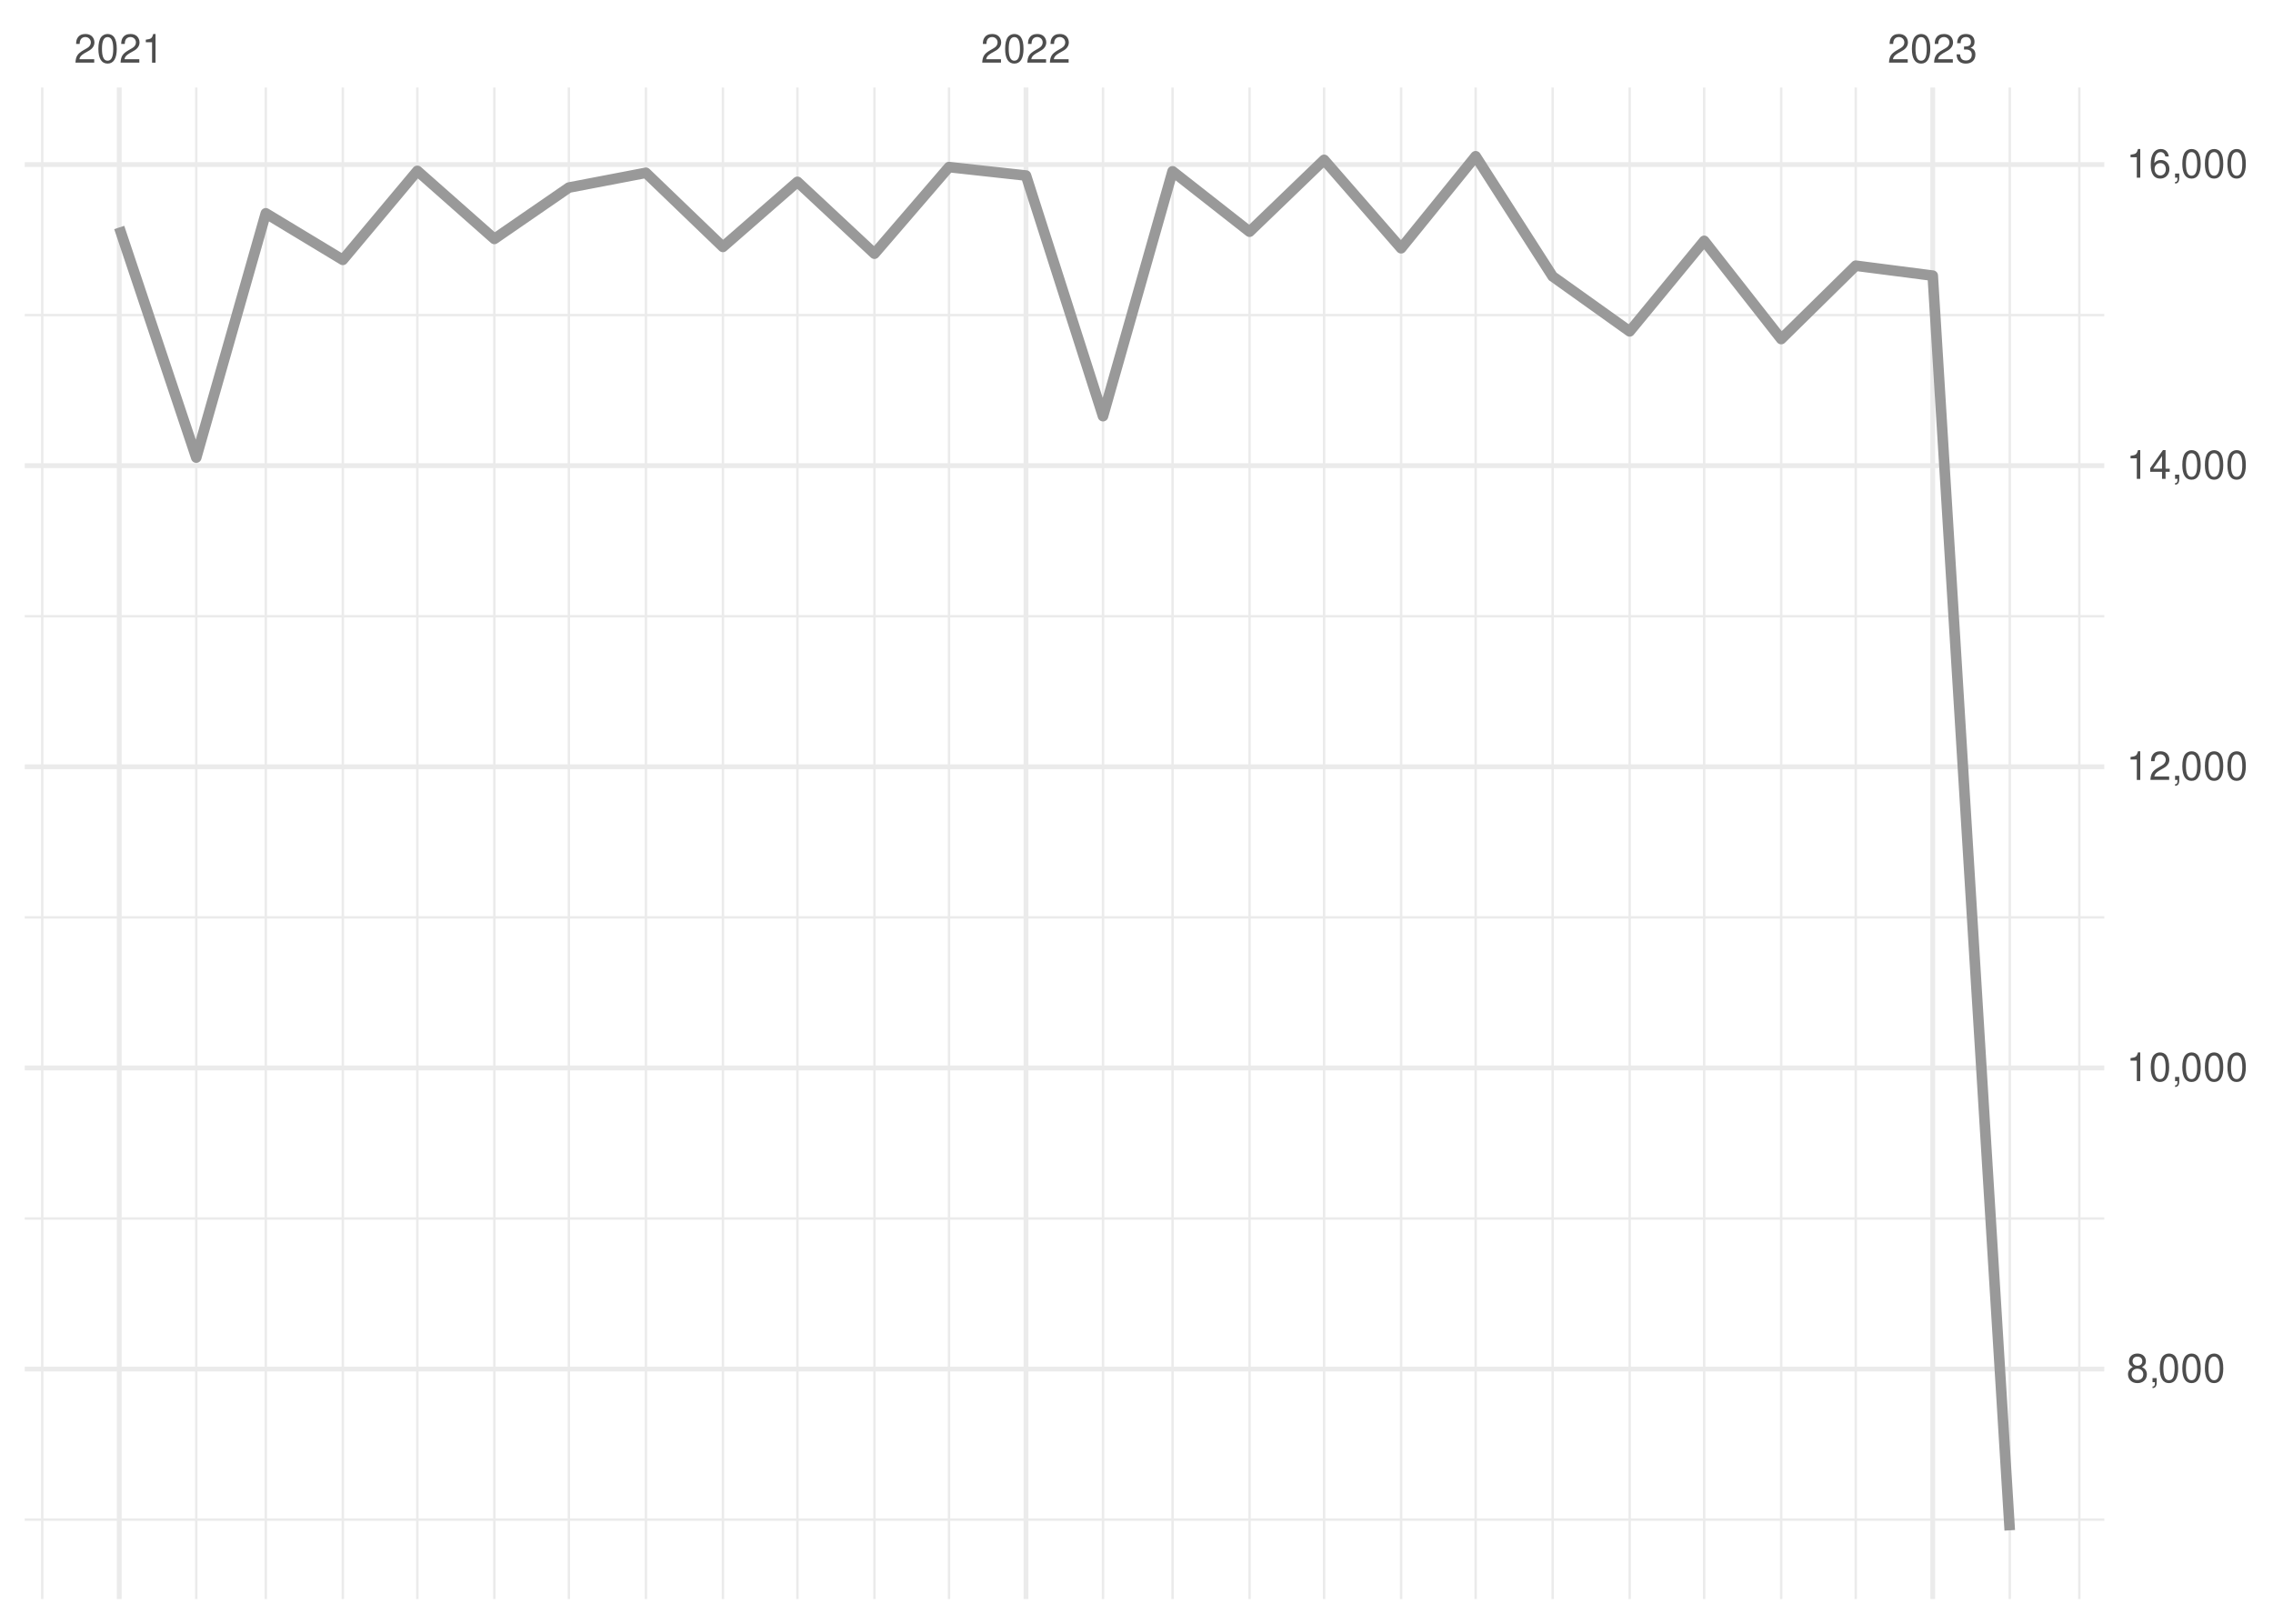
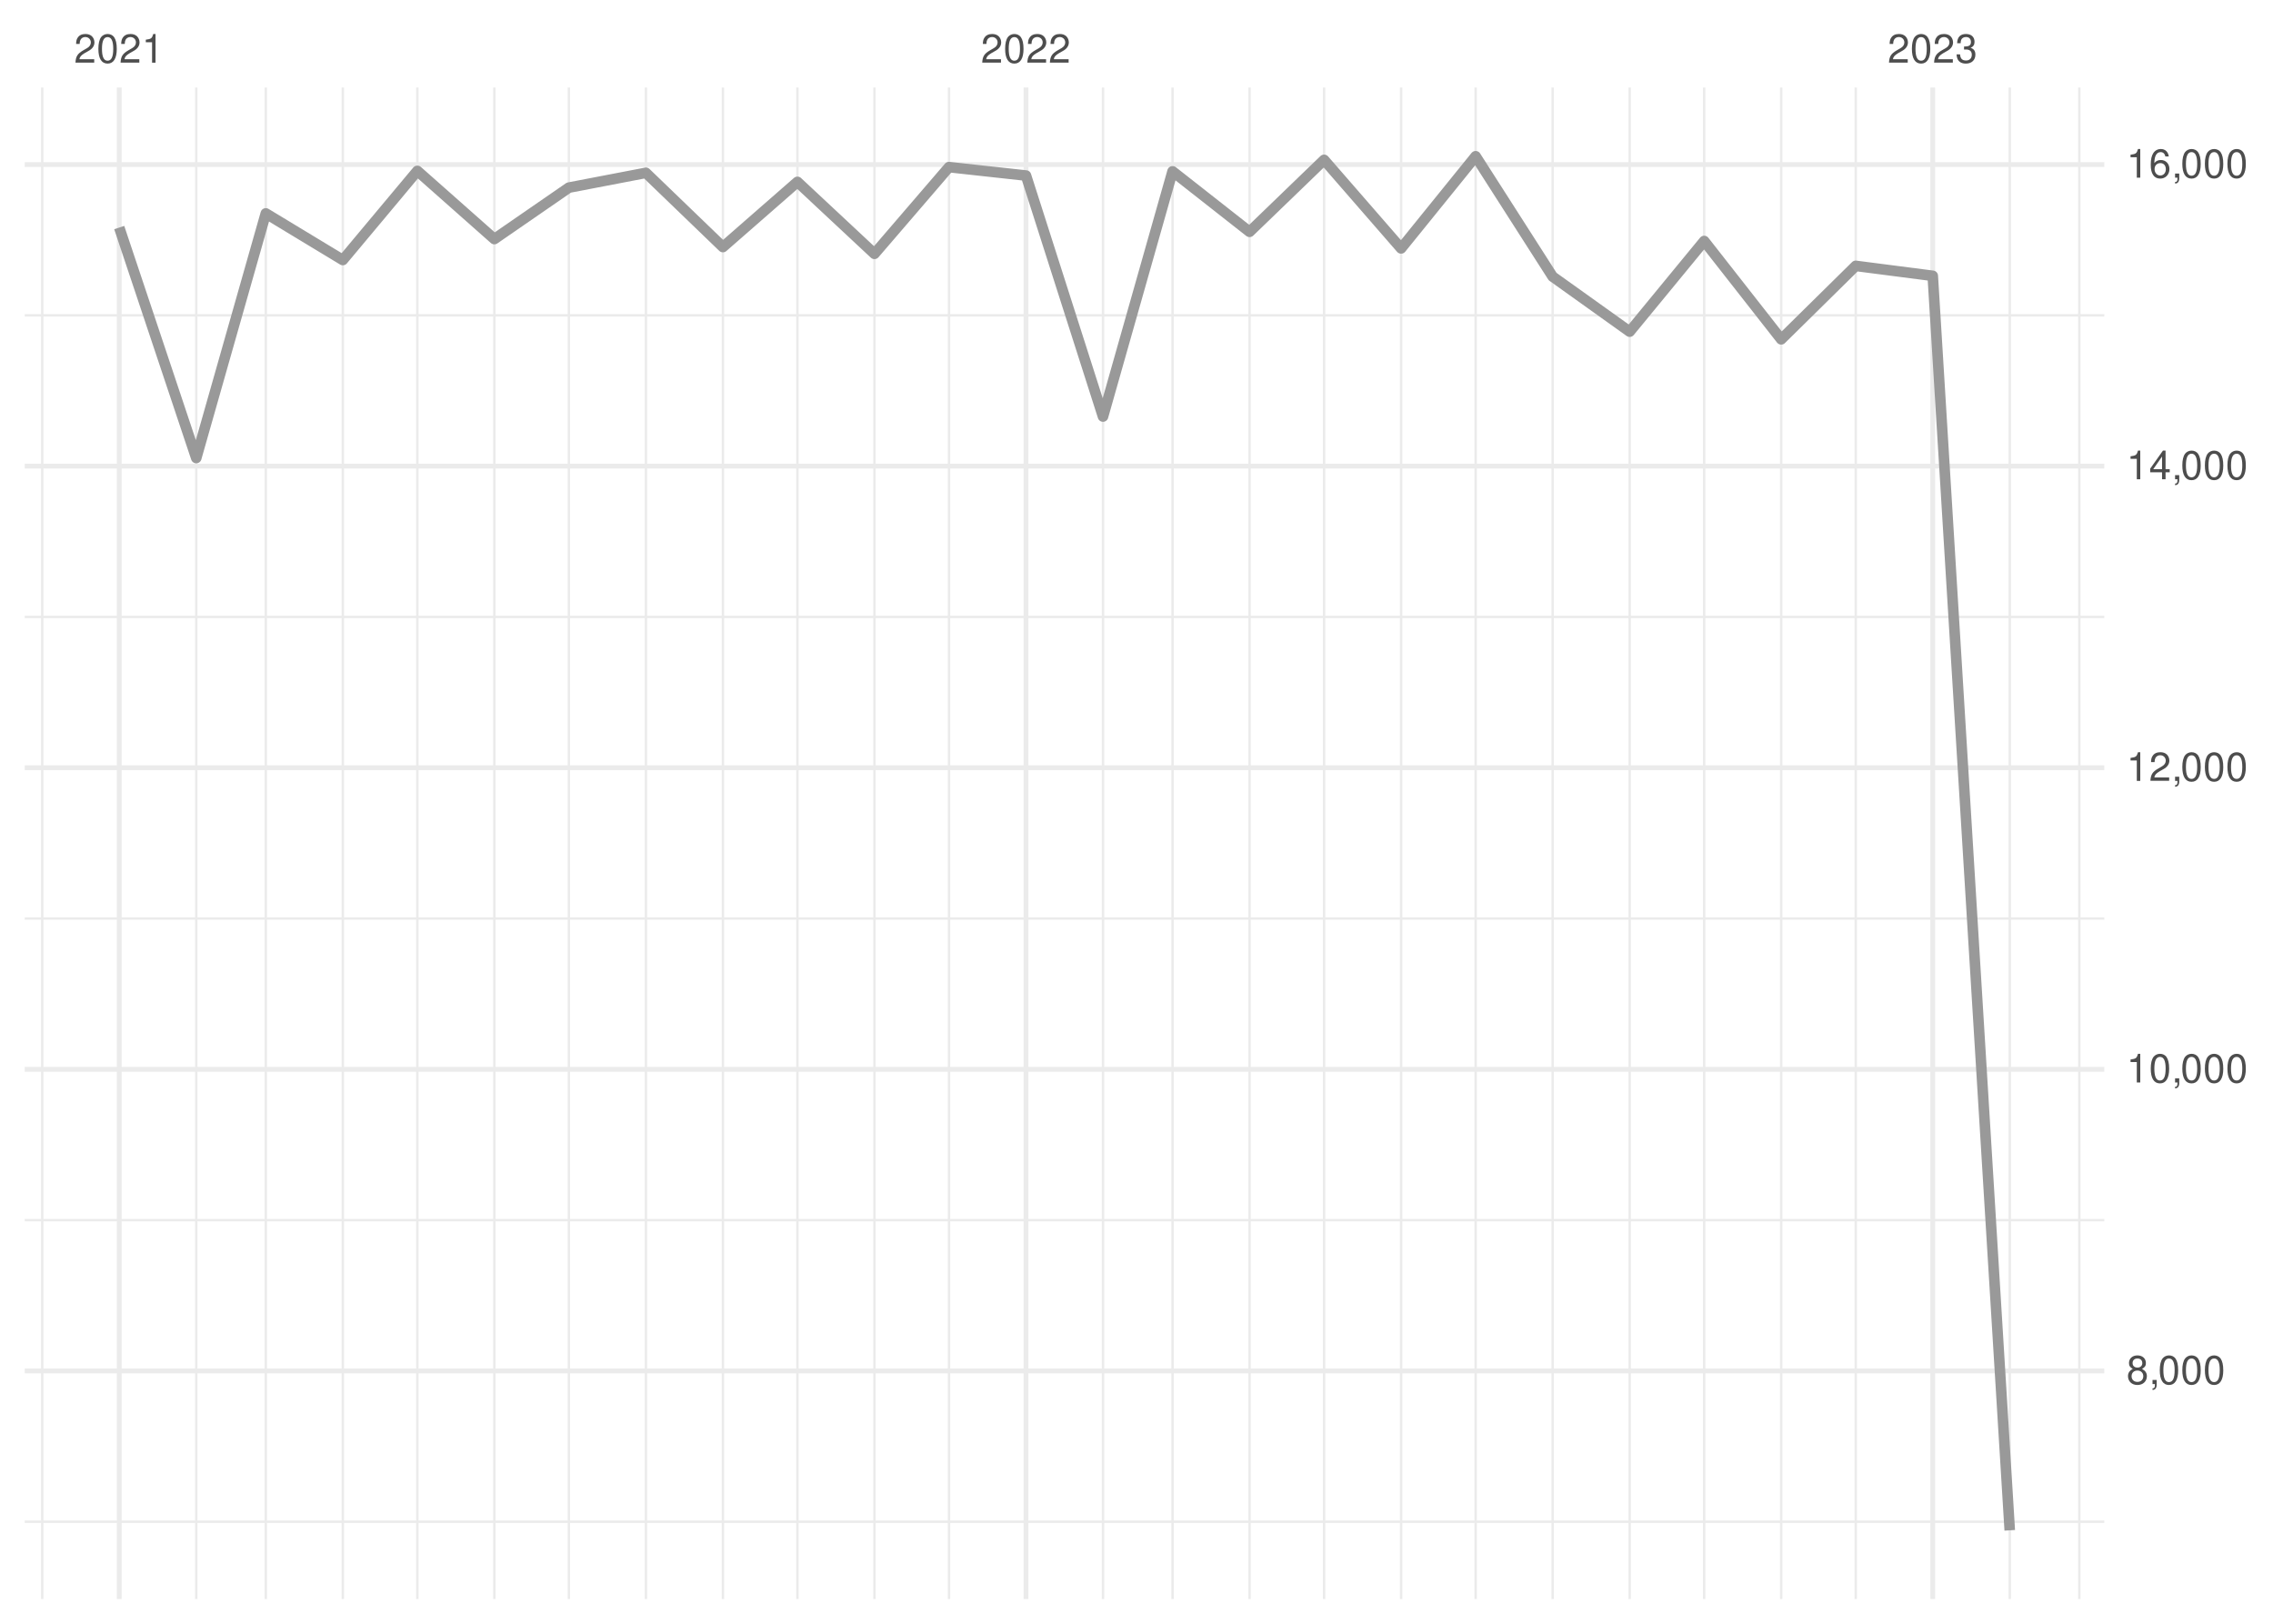
<svg xmlns="http://www.w3.org/2000/svg" xmlns:xlink="http://www.w3.org/1999/xlink" width="504pt" height="360pt" viewBox="0 0 504 360" version="1.1">
  <defs>
    <g>
      <symbol overflow="visible" id="glyph0-0">
        <path style="stroke:none;" d="" />
      </symbol>
      <symbol overflow="visible" id="glyph0-1">
        <path style="stroke:none;" d="M 4.453 -0.766 L 1.172 -0.766 C 1.25 -1.297 1.531 -1.625 2.297 -2.094 L 3.172 -2.594 C 4.047 -3.062 4.5 -3.719 4.5 -4.5 C 4.5 -5.031 4.281 -5.531 3.922 -5.875 C 3.547 -6.203 3.094 -6.359 2.5 -6.359 C 1.703 -6.359 1.125 -6.078 0.781 -5.531 C 0.547 -5.203 0.453 -4.797 0.438 -4.156 L 1.219 -4.156 C 1.234 -4.594 1.297 -4.844 1.406 -5.062 C 1.594 -5.438 2 -5.688 2.469 -5.688 C 3.172 -5.688 3.703 -5.172 3.703 -4.484 C 3.703 -3.969 3.406 -3.531 2.859 -3.219 L 2.047 -2.75 C 0.75 -2 0.375 -1.406 0.297 -0.016 L 4.453 -0.016 Z M 4.453 -0.766 " />
      </symbol>
      <symbol overflow="visible" id="glyph0-2">
        <path style="stroke:none;" d="M 2.422 -6.359 C 1.844 -6.359 1.312 -6.094 0.984 -5.672 C 0.578 -5.109 0.375 -4.25 0.375 -3.078 C 0.375 -0.938 1.078 0.203 2.422 0.203 C 3.734 0.203 4.453 -0.938 4.453 -3.031 C 4.453 -4.25 4.266 -5.078 3.859 -5.672 C 3.531 -6.109 3.016 -6.359 2.422 -6.359 Z M 2.422 -5.672 C 3.25 -5.672 3.672 -4.828 3.672 -3.094 C 3.672 -1.281 3.266 -0.438 2.406 -0.438 C 1.578 -0.438 1.172 -1.312 1.172 -3.062 C 1.172 -4.828 1.578 -5.672 2.422 -5.672 Z M 2.422 -5.672 " />
      </symbol>
      <symbol overflow="visible" id="glyph0-3">
        <path style="stroke:none;" d="M 2.281 -4.531 L 2.281 0 L 3.047 0 L 3.047 -6.359 L 2.547 -6.359 C 2.266 -5.391 2.094 -5.25 0.891 -5.094 L 0.891 -4.531 Z M 2.281 -4.531 " />
      </symbol>
      <symbol overflow="visible" id="glyph0-4">
        <path style="stroke:none;" d="M 1.938 -2.922 L 2.359 -2.922 C 3.203 -2.922 3.656 -2.531 3.656 -1.766 C 3.656 -0.969 3.172 -0.484 2.375 -0.484 C 1.516 -0.484 1.109 -0.922 1.062 -1.844 L 0.281 -1.844 C 0.312 -1.344 0.406 -1 0.547 -0.719 C 0.875 -0.109 1.484 0.203 2.344 0.203 C 3.625 0.203 4.453 -0.578 4.453 -1.781 C 4.453 -2.594 4.141 -3.031 3.391 -3.297 C 3.969 -3.531 4.266 -3.969 4.266 -4.609 C 4.266 -5.703 3.547 -6.359 2.359 -6.359 C 1.109 -6.359 0.438 -5.656 0.406 -4.312 L 1.188 -4.312 C 1.203 -4.703 1.234 -4.922 1.328 -5.109 C 1.5 -5.469 1.891 -5.688 2.375 -5.688 C 3.062 -5.688 3.469 -5.266 3.469 -4.578 C 3.469 -4.141 3.312 -3.859 2.969 -3.719 C 2.766 -3.625 2.484 -3.594 1.938 -3.578 Z M 1.938 -2.922 " />
      </symbol>
      <symbol overflow="visible" id="glyph0-5">
        <path style="stroke:none;" d="M 3.438 -3.359 C 4.094 -3.75 4.297 -4.062 4.297 -4.656 C 4.297 -5.672 3.531 -6.359 2.422 -6.359 C 1.312 -6.359 0.547 -5.672 0.547 -4.672 C 0.547 -4.062 0.75 -3.75 1.391 -3.359 C 0.672 -2.984 0.328 -2.469 0.328 -1.766 C 0.328 -0.609 1.172 0.203 2.422 0.203 C 3.656 0.203 4.516 -0.609 4.516 -1.766 C 4.516 -2.469 4.156 -2.984 3.438 -3.359 Z M 2.422 -5.672 C 3.078 -5.672 3.5 -5.281 3.5 -4.641 C 3.5 -4.047 3.062 -3.656 2.422 -3.656 C 1.766 -3.656 1.344 -4.047 1.344 -4.656 C 1.344 -5.281 1.766 -5.672 2.422 -5.672 Z M 2.422 -3 C 3.188 -3 3.719 -2.484 3.719 -1.75 C 3.719 -0.984 3.203 -0.484 2.406 -0.484 C 1.641 -0.484 1.125 -1 1.125 -1.734 C 1.125 -2.5 1.641 -3 2.422 -3 Z M 2.422 -3 " />
      </symbol>
      <symbol overflow="visible" id="glyph0-6">
        <path style="stroke:none;" d="M 0.766 -0.922 L 0.766 0 L 1.297 0 L 1.297 0.156 C 1.297 0.766 1.172 0.938 0.766 0.953 L 0.766 1.297 C 1.344 1.312 1.688 0.891 1.688 0.141 L 1.688 -0.922 Z M 0.766 -0.922 " />
      </symbol>
      <symbol overflow="visible" id="glyph0-7">
        <path style="stroke:none;" d="M 2.875 -1.547 L 2.875 0 L 3.656 0 L 3.656 -1.547 L 4.578 -1.547 L 4.578 -2.234 L 3.656 -2.234 L 3.656 -6.359 L 3.078 -6.359 L 0.25 -2.359 L 0.25 -1.547 Z M 2.875 -2.234 L 0.922 -2.234 L 2.875 -5.047 Z M 2.875 -2.234 " />
      </symbol>
      <symbol overflow="visible" id="glyph0-8">
        <path style="stroke:none;" d="M 4.375 -4.703 C 4.234 -5.75 3.562 -6.359 2.609 -6.359 C 1.922 -6.359 1.312 -6.031 0.938 -5.453 C 0.547 -4.828 0.375 -4.062 0.375 -2.906 C 0.375 -1.828 0.531 -1.156 0.906 -0.594 C 1.234 -0.078 1.781 0.203 2.469 0.203 C 3.656 0.203 4.516 -0.688 4.516 -1.922 C 4.516 -3.094 3.719 -3.922 2.609 -3.922 C 1.984 -3.922 1.5 -3.688 1.172 -3.234 C 1.172 -4.797 1.672 -5.672 2.562 -5.672 C 3.109 -5.672 3.484 -5.328 3.609 -4.703 Z M 2.5 -3.234 C 3.25 -3.234 3.719 -2.703 3.719 -1.859 C 3.719 -1.062 3.188 -0.484 2.484 -0.484 C 1.766 -0.484 1.219 -1.094 1.219 -1.906 C 1.219 -2.688 1.734 -3.234 2.5 -3.234 Z M 2.5 -3.234 " />
      </symbol>
    </g>
    <clipPath id="clip1">
-       <path d="M 5.48 336 L 466.59 336 L 466.59 338 L 5.48 338 Z M 5.48 336 " />
+       <path d="M 5.48 337 L 466.59 337 L 466.59 338 L 5.48 338 Z M 5.48 337 " />
    </clipPath>
    <clipPath id="clip2">
-       <path d="M 5.48 269 L 466.59 269 L 466.59 271 L 5.48 271 Z M 5.48 269 " />
+       <path d="M 5.48 270 L 466.59 270 L 466.59 271 L 5.48 271 Z M 5.48 270 " />
    </clipPath>
    <clipPath id="clip3">
      <path d="M 5.48 203 L 466.59 203 L 466.59 204 L 5.48 204 Z M 5.48 203 " />
    </clipPath>
    <clipPath id="clip4">
-       <path d="M 5.48 136 L 466.59 136 L 466.59 137 L 5.48 137 Z M 5.48 136 " />
+       <path d="M 5.48 136 L 466.59 136 L 466.59 138 L 5.48 138 Z M 5.48 136 " />
    </clipPath>
    <clipPath id="clip5">
      <path d="M 5.48 69 L 466.59 69 L 466.59 71 L 5.48 71 Z M 5.48 69 " />
    </clipPath>
    <clipPath id="clip6">
      <path d="M 9 19.41 L 10 19.41 L 10 354.52 L 9 354.52 Z M 9 19.41 " />
    </clipPath>
    <clipPath id="clip7">
      <path d="M 43 19.41 L 44 19.41 L 44 354.52 L 43 354.52 Z M 43 19.41 " />
    </clipPath>
    <clipPath id="clip8">
      <path d="M 58 19.41 L 60 19.41 L 60 354.52 L 58 354.52 Z M 58 19.41 " />
    </clipPath>
    <clipPath id="clip9">
      <path d="M 75 19.41 L 77 19.41 L 77 354.52 L 75 354.52 Z M 75 19.41 " />
    </clipPath>
    <clipPath id="clip10">
      <path d="M 92 19.41 L 93 19.41 L 93 354.52 L 92 354.52 Z M 92 19.41 " />
    </clipPath>
    <clipPath id="clip11">
      <path d="M 109 19.41 L 110 19.41 L 110 354.52 L 109 354.52 Z M 109 19.41 " />
    </clipPath>
    <clipPath id="clip12">
      <path d="M 125 19.41 L 127 19.41 L 127 354.52 L 125 354.52 Z M 125 19.41 " />
    </clipPath>
    <clipPath id="clip13">
      <path d="M 142 19.41 L 144 19.41 L 144 354.52 L 142 354.52 Z M 142 19.41 " />
    </clipPath>
    <clipPath id="clip14">
      <path d="M 160 19.41 L 161 19.41 L 161 354.52 L 160 354.52 Z M 160 19.41 " />
    </clipPath>
    <clipPath id="clip15">
      <path d="M 176 19.41 L 178 19.41 L 178 354.52 L 176 354.52 Z M 176 19.41 " />
    </clipPath>
    <clipPath id="clip16">
      <path d="M 193 19.41 L 195 19.41 L 195 354.52 L 193 354.52 Z M 193 19.41 " />
    </clipPath>
    <clipPath id="clip17">
      <path d="M 210 19.41 L 211 19.41 L 211 354.52 L 210 354.52 Z M 210 19.41 " />
    </clipPath>
    <clipPath id="clip18">
      <path d="M 244 19.41 L 245 19.41 L 245 354.52 L 244 354.52 Z M 244 19.41 " />
    </clipPath>
    <clipPath id="clip19">
      <path d="M 259 19.41 L 261 19.41 L 261 354.52 L 259 354.52 Z M 259 19.41 " />
    </clipPath>
    <clipPath id="clip20">
      <path d="M 276 19.41 L 278 19.41 L 278 354.52 L 276 354.52 Z M 276 19.41 " />
    </clipPath>
    <clipPath id="clip21">
      <path d="M 293 19.41 L 294 19.41 L 294 354.52 L 293 354.52 Z M 293 19.41 " />
    </clipPath>
    <clipPath id="clip22">
      <path d="M 310 19.41 L 311 19.41 L 311 354.52 L 310 354.52 Z M 310 19.41 " />
    </clipPath>
    <clipPath id="clip23">
      <path d="M 326 19.41 L 328 19.41 L 328 354.52 L 326 354.52 Z M 326 19.41 " />
    </clipPath>
    <clipPath id="clip24">
      <path d="M 344 19.41 L 345 19.41 L 345 354.52 L 344 354.52 Z M 344 19.41 " />
    </clipPath>
    <clipPath id="clip25">
      <path d="M 361 19.41 L 362 19.41 L 362 354.52 L 361 354.52 Z M 361 19.41 " />
    </clipPath>
    <clipPath id="clip26">
      <path d="M 377 19.41 L 379 19.41 L 379 354.52 L 377 354.52 Z M 377 19.41 " />
    </clipPath>
    <clipPath id="clip27">
      <path d="M 394 19.41 L 396 19.41 L 396 354.52 L 394 354.52 Z M 394 19.41 " />
    </clipPath>
    <clipPath id="clip28">
      <path d="M 411 19.41 L 412 19.41 L 412 354.52 L 411 354.52 Z M 411 19.41 " />
    </clipPath>
    <clipPath id="clip29">
      <path d="M 445 19.41 L 446 19.41 L 446 354.52 L 445 354.52 Z M 445 19.41 " />
    </clipPath>
    <clipPath id="clip30">
      <path d="M 460 19.41 L 462 19.41 L 462 354.52 L 460 354.52 Z M 460 19.41 " />
    </clipPath>
    <clipPath id="clip31">
      <path d="M 5.48 303 L 466.59 303 L 466.59 305 L 5.48 305 Z M 5.48 303 " />
    </clipPath>
    <clipPath id="clip32">
      <path d="M 5.48 236 L 466.59 236 L 466.59 238 L 5.48 238 Z M 5.48 236 " />
    </clipPath>
    <clipPath id="clip33">
      <path d="M 5.48 169 L 466.59 169 L 466.59 171 L 5.48 171 Z M 5.48 169 " />
    </clipPath>
    <clipPath id="clip34">
      <path d="M 5.48 102 L 466.59 102 L 466.59 104 L 5.48 104 Z M 5.48 102 " />
    </clipPath>
    <clipPath id="clip35">
      <path d="M 5.48 35 L 466.59 35 L 466.59 38 L 5.48 38 Z M 5.48 35 " />
    </clipPath>
    <clipPath id="clip36">
      <path d="M 25 19.41 L 27 19.41 L 27 354.52 L 25 354.52 Z M 25 19.41 " />
    </clipPath>
    <clipPath id="clip37">
      <path d="M 226 19.41 L 229 19.41 L 229 354.52 L 226 354.52 Z M 226 19.41 " />
    </clipPath>
    <clipPath id="clip38">
      <path d="M 428 19.41 L 430 19.41 L 430 354.52 L 428 354.52 Z M 428 19.41 " />
    </clipPath>
  </defs>
  <g id="surface26">
    <rect x="0" y="0" width="504" height="360" style="fill:rgb(100%,100%,100%);fill-opacity:1;stroke:none;" />
    <g clip-path="url(#clip1)" clip-rule="nonzero">
-       <path style="fill:none;stroke-width:0.533;stroke-linecap:butt;stroke-linejoin:round;stroke:rgb(92.157%,92.157%,92.157%);stroke-opacity:1;stroke-miterlimit:10;" d="M 5.48 336.918 L 466.59 336.918 " />
+       <path style="fill:none;stroke-width:0.533;stroke-linecap:butt;stroke-linejoin:round;stroke:rgb(92.157%,92.157%,92.157%);stroke-opacity:1;stroke-miterlimit:10;" d="M 5.48 337.383 L 466.59 337.383 " />
    </g>
    <g clip-path="url(#clip2)" clip-rule="nonzero">
-       <path style="fill:none;stroke-width:0.533;stroke-linecap:butt;stroke-linejoin:round;stroke:rgb(92.157%,92.157%,92.157%);stroke-opacity:1;stroke-miterlimit:10;" d="M 5.48 270.152 L 466.59 270.152 " />
+       <path style="fill:none;stroke-width:0.533;stroke-linecap:butt;stroke-linejoin:round;stroke:rgb(92.157%,92.157%,92.157%);stroke-opacity:1;stroke-miterlimit:10;" d="M 5.48 270.516 L 466.59 270.516 " />
    </g>
    <g clip-path="url(#clip3)" clip-rule="nonzero">
-       <path style="fill:none;stroke-width:0.533;stroke-linecap:butt;stroke-linejoin:round;stroke:rgb(92.157%,92.157%,92.157%);stroke-opacity:1;stroke-miterlimit:10;" d="M 5.48 203.391 L 466.59 203.391 " />
+       <path style="fill:none;stroke-width:0.533;stroke-linecap:butt;stroke-linejoin:round;stroke:rgb(92.157%,92.157%,92.157%);stroke-opacity:1;stroke-miterlimit:10;" d="M 5.48 203.648 L 466.59 203.648 " />
    </g>
    <g clip-path="url(#clip4)" clip-rule="nonzero">
-       <path style="fill:none;stroke-width:0.533;stroke-linecap:butt;stroke-linejoin:round;stroke:rgb(92.157%,92.157%,92.157%);stroke-opacity:1;stroke-miterlimit:10;" d="M 5.48 136.625 L 466.59 136.625 " />
+       <path style="fill:none;stroke-width:0.533;stroke-linecap:butt;stroke-linejoin:round;stroke:rgb(92.157%,92.157%,92.157%);stroke-opacity:1;stroke-miterlimit:10;" d="M 5.48 136.781 L 466.59 136.781 " />
    </g>
    <g clip-path="url(#clip5)" clip-rule="nonzero">
-       <path style="fill:none;stroke-width:0.533;stroke-linecap:butt;stroke-linejoin:round;stroke:rgb(92.157%,92.157%,92.157%);stroke-opacity:1;stroke-miterlimit:10;" d="M 5.48 69.863 L 466.59 69.863 " />
+       <path style="fill:none;stroke-width:0.533;stroke-linecap:butt;stroke-linejoin:round;stroke:rgb(92.157%,92.157%,92.157%);stroke-opacity:1;stroke-miterlimit:10;" d="M 5.48 69.914 L 466.59 69.914 " />
    </g>
    <g clip-path="url(#clip6)" clip-rule="nonzero">
      <path style="fill:none;stroke-width:0.533;stroke-linecap:butt;stroke-linejoin:round;stroke:rgb(92.157%,92.157%,92.157%);stroke-opacity:1;stroke-miterlimit:10;" d="M 9.363 354.52 L 9.363 19.41 " />
    </g>
    <g clip-path="url(#clip7)" clip-rule="nonzero">
      <path style="fill:none;stroke-width:0.533;stroke-linecap:butt;stroke-linejoin:round;stroke:rgb(92.157%,92.157%,92.157%);stroke-opacity:1;stroke-miterlimit:10;" d="M 43.516 354.52 L 43.516 19.41 " />
    </g>
    <g clip-path="url(#clip8)" clip-rule="nonzero">
      <path style="fill:none;stroke-width:0.533;stroke-linecap:butt;stroke-linejoin:round;stroke:rgb(92.157%,92.157%,92.157%);stroke-opacity:1;stroke-miterlimit:10;" d="M 58.938 354.52 L 58.938 19.41 " />
    </g>
    <g clip-path="url(#clip9)" clip-rule="nonzero">
      <path style="fill:none;stroke-width:0.533;stroke-linecap:butt;stroke-linejoin:round;stroke:rgb(92.157%,92.157%,92.157%);stroke-opacity:1;stroke-miterlimit:10;" d="M 76.016 354.52 L 76.016 19.41 " />
    </g>
    <g clip-path="url(#clip10)" clip-rule="nonzero">
      <path style="fill:none;stroke-width:0.533;stroke-linecap:butt;stroke-linejoin:round;stroke:rgb(92.157%,92.157%,92.157%);stroke-opacity:1;stroke-miterlimit:10;" d="M 92.539 354.52 L 92.539 19.41 " />
    </g>
    <g clip-path="url(#clip11)" clip-rule="nonzero">
      <path style="fill:none;stroke-width:0.533;stroke-linecap:butt;stroke-linejoin:round;stroke:rgb(92.157%,92.157%,92.157%);stroke-opacity:1;stroke-miterlimit:10;" d="M 109.617 354.52 L 109.617 19.41 " />
    </g>
    <g clip-path="url(#clip12)" clip-rule="nonzero">
      <path style="fill:none;stroke-width:0.533;stroke-linecap:butt;stroke-linejoin:round;stroke:rgb(92.157%,92.157%,92.157%);stroke-opacity:1;stroke-miterlimit:10;" d="M 126.141 354.52 L 126.141 19.41 " />
    </g>
    <g clip-path="url(#clip13)" clip-rule="nonzero">
      <path style="fill:none;stroke-width:0.533;stroke-linecap:butt;stroke-linejoin:round;stroke:rgb(92.157%,92.157%,92.157%);stroke-opacity:1;stroke-miterlimit:10;" d="M 143.219 354.52 L 143.219 19.41 " />
    </g>
    <g clip-path="url(#clip14)" clip-rule="nonzero">
      <path style="fill:none;stroke-width:0.533;stroke-linecap:butt;stroke-linejoin:round;stroke:rgb(92.157%,92.157%,92.157%);stroke-opacity:1;stroke-miterlimit:10;" d="M 160.293 354.52 L 160.293 19.41 " />
    </g>
    <g clip-path="url(#clip15)" clip-rule="nonzero">
      <path style="fill:none;stroke-width:0.533;stroke-linecap:butt;stroke-linejoin:round;stroke:rgb(92.157%,92.157%,92.157%);stroke-opacity:1;stroke-miterlimit:10;" d="M 176.82 354.52 L 176.82 19.41 " />
    </g>
    <g clip-path="url(#clip16)" clip-rule="nonzero">
      <path style="fill:none;stroke-width:0.533;stroke-linecap:butt;stroke-linejoin:round;stroke:rgb(92.157%,92.157%,92.157%);stroke-opacity:1;stroke-miterlimit:10;" d="M 193.895 354.52 L 193.895 19.41 " />
    </g>
    <g clip-path="url(#clip17)" clip-rule="nonzero">
      <path style="fill:none;stroke-width:0.533;stroke-linecap:butt;stroke-linejoin:round;stroke:rgb(92.157%,92.157%,92.157%);stroke-opacity:1;stroke-miterlimit:10;" d="M 210.422 354.52 L 210.422 19.41 " />
    </g>
    <g clip-path="url(#clip18)" clip-rule="nonzero">
      <path style="fill:none;stroke-width:0.533;stroke-linecap:butt;stroke-linejoin:round;stroke:rgb(92.157%,92.157%,92.157%);stroke-opacity:1;stroke-miterlimit:10;" d="M 244.574 354.52 L 244.574 19.41 " />
    </g>
    <g clip-path="url(#clip19)" clip-rule="nonzero">
      <path style="fill:none;stroke-width:0.533;stroke-linecap:butt;stroke-linejoin:round;stroke:rgb(92.157%,92.157%,92.157%);stroke-opacity:1;stroke-miterlimit:10;" d="M 259.996 354.52 L 259.996 19.41 " />
    </g>
    <g clip-path="url(#clip20)" clip-rule="nonzero">
      <path style="fill:none;stroke-width:0.533;stroke-linecap:butt;stroke-linejoin:round;stroke:rgb(92.157%,92.157%,92.157%);stroke-opacity:1;stroke-miterlimit:10;" d="M 277.07 354.52 L 277.07 19.41 " />
    </g>
    <g clip-path="url(#clip21)" clip-rule="nonzero">
      <path style="fill:none;stroke-width:0.533;stroke-linecap:butt;stroke-linejoin:round;stroke:rgb(92.157%,92.157%,92.157%);stroke-opacity:1;stroke-miterlimit:10;" d="M 293.598 354.52 L 293.598 19.41 " />
    </g>
    <g clip-path="url(#clip22)" clip-rule="nonzero">
      <path style="fill:none;stroke-width:0.533;stroke-linecap:butt;stroke-linejoin:round;stroke:rgb(92.157%,92.157%,92.157%);stroke-opacity:1;stroke-miterlimit:10;" d="M 310.672 354.52 L 310.672 19.41 " />
    </g>
    <g clip-path="url(#clip23)" clip-rule="nonzero">
      <path style="fill:none;stroke-width:0.533;stroke-linecap:butt;stroke-linejoin:round;stroke:rgb(92.157%,92.157%,92.157%);stroke-opacity:1;stroke-miterlimit:10;" d="M 327.199 354.52 L 327.199 19.41 " />
    </g>
    <g clip-path="url(#clip24)" clip-rule="nonzero">
      <path style="fill:none;stroke-width:0.533;stroke-linecap:butt;stroke-linejoin:round;stroke:rgb(92.157%,92.157%,92.157%);stroke-opacity:1;stroke-miterlimit:10;" d="M 344.273 354.52 L 344.273 19.41 " />
    </g>
    <g clip-path="url(#clip25)" clip-rule="nonzero">
      <path style="fill:none;stroke-width:0.533;stroke-linecap:butt;stroke-linejoin:round;stroke:rgb(92.157%,92.157%,92.157%);stroke-opacity:1;stroke-miterlimit:10;" d="M 361.352 354.52 L 361.352 19.41 " />
    </g>
    <g clip-path="url(#clip26)" clip-rule="nonzero">
      <path style="fill:none;stroke-width:0.533;stroke-linecap:butt;stroke-linejoin:round;stroke:rgb(92.157%,92.157%,92.157%);stroke-opacity:1;stroke-miterlimit:10;" d="M 377.875 354.52 L 377.875 19.41 " />
    </g>
    <g clip-path="url(#clip27)" clip-rule="nonzero">
      <path style="fill:none;stroke-width:0.533;stroke-linecap:butt;stroke-linejoin:round;stroke:rgb(92.157%,92.157%,92.157%);stroke-opacity:1;stroke-miterlimit:10;" d="M 394.953 354.52 L 394.953 19.41 " />
    </g>
    <g clip-path="url(#clip28)" clip-rule="nonzero">
      <path style="fill:none;stroke-width:0.533;stroke-linecap:butt;stroke-linejoin:round;stroke:rgb(92.157%,92.157%,92.157%);stroke-opacity:1;stroke-miterlimit:10;" d="M 411.477 354.52 L 411.477 19.41 " />
    </g>
    <g clip-path="url(#clip29)" clip-rule="nonzero">
      <path style="fill:none;stroke-width:0.533;stroke-linecap:butt;stroke-linejoin:round;stroke:rgb(92.157%,92.157%,92.157%);stroke-opacity:1;stroke-miterlimit:10;" d="M 445.629 354.52 L 445.629 19.41 " />
    </g>
    <g clip-path="url(#clip30)" clip-rule="nonzero">
      <path style="fill:none;stroke-width:0.533;stroke-linecap:butt;stroke-linejoin:round;stroke:rgb(92.157%,92.157%,92.157%);stroke-opacity:1;stroke-miterlimit:10;" d="M 461.055 354.52 L 461.055 19.41 " />
    </g>
    <g clip-path="url(#clip31)" clip-rule="nonzero">
-       <path style="fill:none;stroke-width:1.067;stroke-linecap:butt;stroke-linejoin:round;stroke:rgb(92.157%,92.157%,92.157%);stroke-opacity:1;stroke-miterlimit:10;" d="M 5.48 303.535 L 466.59 303.535 " />
+       <path style="fill:none;stroke-width:1.067;stroke-linecap:butt;stroke-linejoin:round;stroke:rgb(92.157%,92.157%,92.157%);stroke-opacity:1;stroke-miterlimit:10;" d="M 5.48 303.949 L 466.59 303.949 " />
    </g>
    <g clip-path="url(#clip32)" clip-rule="nonzero">
-       <path style="fill:none;stroke-width:1.067;stroke-linecap:butt;stroke-linejoin:round;stroke:rgb(92.157%,92.157%,92.157%);stroke-opacity:1;stroke-miterlimit:10;" d="M 5.48 236.773 L 466.59 236.773 " />
+       <path style="fill:none;stroke-width:1.067;stroke-linecap:butt;stroke-linejoin:round;stroke:rgb(92.157%,92.157%,92.157%);stroke-opacity:1;stroke-miterlimit:10;" d="M 5.48 237.082 L 466.59 237.082 " />
    </g>
    <g clip-path="url(#clip33)" clip-rule="nonzero">
-       <path style="fill:none;stroke-width:1.067;stroke-linecap:butt;stroke-linejoin:round;stroke:rgb(92.157%,92.157%,92.157%);stroke-opacity:1;stroke-miterlimit:10;" d="M 5.48 170.008 L 466.59 170.008 " />
+       <path style="fill:none;stroke-width:1.067;stroke-linecap:butt;stroke-linejoin:round;stroke:rgb(92.157%,92.157%,92.157%);stroke-opacity:1;stroke-miterlimit:10;" d="M 5.48 170.215 L 466.59 170.215 " />
    </g>
    <g clip-path="url(#clip34)" clip-rule="nonzero">
-       <path style="fill:none;stroke-width:1.067;stroke-linecap:butt;stroke-linejoin:round;stroke:rgb(92.157%,92.157%,92.157%);stroke-opacity:1;stroke-miterlimit:10;" d="M 5.48 103.242 L 466.59 103.242 " />
+       <path style="fill:none;stroke-width:1.067;stroke-linecap:butt;stroke-linejoin:round;stroke:rgb(92.157%,92.157%,92.157%);stroke-opacity:1;stroke-miterlimit:10;" d="M 5.48 103.348 L 466.59 103.348 " />
    </g>
    <g clip-path="url(#clip35)" clip-rule="nonzero">
      <path style="fill:none;stroke-width:1.067;stroke-linecap:butt;stroke-linejoin:round;stroke:rgb(92.157%,92.157%,92.157%);stroke-opacity:1;stroke-miterlimit:10;" d="M 5.48 36.48 L 466.59 36.48 " />
    </g>
    <g clip-path="url(#clip36)" clip-rule="nonzero">
      <path style="fill:none;stroke-width:1.067;stroke-linecap:butt;stroke-linejoin:round;stroke:rgb(92.157%,92.157%,92.157%);stroke-opacity:1;stroke-miterlimit:10;" d="M 26.438 354.52 L 26.438 19.41 " />
    </g>
    <g clip-path="url(#clip37)" clip-rule="nonzero">
      <path style="fill:none;stroke-width:1.067;stroke-linecap:butt;stroke-linejoin:round;stroke:rgb(92.157%,92.157%,92.157%);stroke-opacity:1;stroke-miterlimit:10;" d="M 227.496 354.52 L 227.496 19.41 " />
    </g>
    <g clip-path="url(#clip38)" clip-rule="nonzero">
      <path style="fill:none;stroke-width:1.067;stroke-linecap:butt;stroke-linejoin:round;stroke:rgb(92.157%,92.157%,92.157%);stroke-opacity:1;stroke-miterlimit:10;" d="M 428.555 354.52 L 428.555 19.41 " />
    </g>
-     <path style="fill:none;stroke-width:2.347;stroke-linecap:butt;stroke-linejoin:round;stroke:rgb(60%,60%,60%);stroke-opacity:1;stroke-miterlimit:10;" d="M 26.438 50.434 L 43.516 101.441 L 58.938 47.297 L 76.016 57.609 L 92.539 37.883 L 109.617 52.969 L 126.141 41.586 L 143.219 38.316 L 160.293 54.738 L 176.82 40.316 L 193.895 56.242 L 210.422 37.047 L 227.496 38.918 L 244.574 92.262 L 259.996 37.98 L 277.07 51.367 L 293.598 35.445 L 310.672 55.039 L 327.199 34.645 L 344.273 61.281 L 361.352 73.465 L 377.875 53.402 L 394.953 75.168 L 411.477 58.91 L 428.555 61.113 L 445.629 339.289 " />
+     <path style="fill:none;stroke-width:2.347;stroke-linecap:butt;stroke-linejoin:round;stroke:rgb(60%,60%,60%);stroke-opacity:1;stroke-miterlimit:10;" d="M 26.438 50.457 L 43.516 101.543 L 58.938 47.316 L 76.016 57.645 L 92.539 37.887 L 109.617 53 L 126.141 41.598 L 143.219 38.32 L 160.293 54.77 L 176.82 40.328 L 193.895 56.273 L 210.422 37.051 L 227.496 38.922 L 244.574 92.348 L 259.996 37.988 L 277.07 51.395 L 293.598 35.445 L 310.672 55.07 L 327.199 34.645 L 344.273 61.324 L 361.352 73.527 L 377.875 53.434 L 394.953 75.23 L 411.477 58.949 L 428.555 61.156 L 445.629 339.289 " />
    <g style="fill:rgb(30.196%,30.196%,30.196%);fill-opacity:1;">
      <use xlink:href="#glyph0-1" x="16.438" y="13.896" />
      <use xlink:href="#glyph0-2" x="21.438" y="13.896" />
      <use xlink:href="#glyph0-1" x="26.438" y="13.896" />
      <use xlink:href="#glyph0-3" x="31.438" y="13.896" />
    </g>
    <g style="fill:rgb(30.196%,30.196%,30.196%);fill-opacity:1;">
      <use xlink:href="#glyph0-1" x="217.496" y="13.896" />
      <use xlink:href="#glyph0-2" x="222.496" y="13.896" />
      <use xlink:href="#glyph0-1" x="227.496" y="13.896" />
      <use xlink:href="#glyph0-1" x="232.496" y="13.896" />
    </g>
    <g style="fill:rgb(30.196%,30.196%,30.196%);fill-opacity:1;">
      <use xlink:href="#glyph0-1" x="418.555" y="13.896" />
      <use xlink:href="#glyph0-2" x="423.555" y="13.896" />
      <use xlink:href="#glyph0-1" x="428.555" y="13.896" />
      <use xlink:href="#glyph0-4" x="433.555" y="13.896" />
    </g>
    <g style="fill:rgb(30.196%,30.196%,30.196%);fill-opacity:1;">
-       <use xlink:href="#glyph0-5" x="471.52" y="306.45" />
-       <use xlink:href="#glyph0-6" x="476.52" y="306.45" />
-       <use xlink:href="#glyph0-2" x="478.52" y="306.45" />
-       <use xlink:href="#glyph0-2" x="483.52" y="306.45" />
-       <use xlink:href="#glyph0-2" x="488.52" y="306.45" />
-     </g>
-     <g style="fill:rgb(30.196%,30.196%,30.196%);fill-opacity:1;">
-       <use xlink:href="#glyph0-3" x="471.52" y="239.688" />
-       <use xlink:href="#glyph0-2" x="476.52" y="239.688" />
-       <use xlink:href="#glyph0-6" x="481.52" y="239.688" />
-       <use xlink:href="#glyph0-2" x="483.52" y="239.688" />
-       <use xlink:href="#glyph0-2" x="488.52" y="239.688" />
-       <use xlink:href="#glyph0-2" x="493.52" y="239.688" />
-     </g>
-     <g style="fill:rgb(30.196%,30.196%,30.196%);fill-opacity:1;">
-       <use xlink:href="#glyph0-3" x="471.52" y="172.923" />
-       <use xlink:href="#glyph0-1" x="476.52" y="172.923" />
-       <use xlink:href="#glyph0-6" x="481.52" y="172.923" />
-       <use xlink:href="#glyph0-2" x="483.52" y="172.923" />
-       <use xlink:href="#glyph0-2" x="488.52" y="172.923" />
-       <use xlink:href="#glyph0-2" x="493.52" y="172.923" />
-     </g>
-     <g style="fill:rgb(30.196%,30.196%,30.196%);fill-opacity:1;">
-       <use xlink:href="#glyph0-3" x="471.52" y="106.157" />
-       <use xlink:href="#glyph0-7" x="476.52" y="106.157" />
-       <use xlink:href="#glyph0-6" x="481.52" y="106.157" />
-       <use xlink:href="#glyph0-2" x="483.52" y="106.157" />
-       <use xlink:href="#glyph0-2" x="488.52" y="106.157" />
-       <use xlink:href="#glyph0-2" x="493.52" y="106.157" />
+       <use xlink:href="#glyph0-5" x="471.52" y="306.864" />
+       <use xlink:href="#glyph0-6" x="476.52" y="306.864" />
+       <use xlink:href="#glyph0-2" x="478.52" y="306.864" />
+       <use xlink:href="#glyph0-2" x="483.52" y="306.864" />
+       <use xlink:href="#glyph0-2" x="488.52" y="306.864" />
+     </g>
+     <g style="fill:rgb(30.196%,30.196%,30.196%);fill-opacity:1;">
+       <use xlink:href="#glyph0-3" x="471.52" y="239.997" />
+       <use xlink:href="#glyph0-2" x="476.52" y="239.997" />
+       <use xlink:href="#glyph0-6" x="481.52" y="239.997" />
+       <use xlink:href="#glyph0-2" x="483.52" y="239.997" />
+       <use xlink:href="#glyph0-2" x="488.52" y="239.997" />
+       <use xlink:href="#glyph0-2" x="493.52" y="239.997" />
+     </g>
+     <g style="fill:rgb(30.196%,30.196%,30.196%);fill-opacity:1;">
+       <use xlink:href="#glyph0-3" x="471.52" y="173.13" />
+       <use xlink:href="#glyph0-1" x="476.52" y="173.13" />
+       <use xlink:href="#glyph0-6" x="481.52" y="173.13" />
+       <use xlink:href="#glyph0-2" x="483.52" y="173.13" />
+       <use xlink:href="#glyph0-2" x="488.52" y="173.13" />
+       <use xlink:href="#glyph0-2" x="493.52" y="173.13" />
+     </g>
+     <g style="fill:rgb(30.196%,30.196%,30.196%);fill-opacity:1;">
+       <use xlink:href="#glyph0-3" x="471.52" y="106.263" />
+       <use xlink:href="#glyph0-7" x="476.52" y="106.263" />
+       <use xlink:href="#glyph0-6" x="481.52" y="106.263" />
+       <use xlink:href="#glyph0-2" x="483.52" y="106.263" />
+       <use xlink:href="#glyph0-2" x="488.52" y="106.263" />
+       <use xlink:href="#glyph0-2" x="493.52" y="106.263" />
    </g>
    <g style="fill:rgb(30.196%,30.196%,30.196%);fill-opacity:1;">
      <use xlink:href="#glyph0-3" x="471.52" y="39.396" />
      <use xlink:href="#glyph0-8" x="476.52" y="39.396" />
      <use xlink:href="#glyph0-6" x="481.52" y="39.396" />
      <use xlink:href="#glyph0-2" x="483.52" y="39.396" />
      <use xlink:href="#glyph0-2" x="488.52" y="39.396" />
      <use xlink:href="#glyph0-2" x="493.52" y="39.396" />
    </g>
  </g>
</svg>
